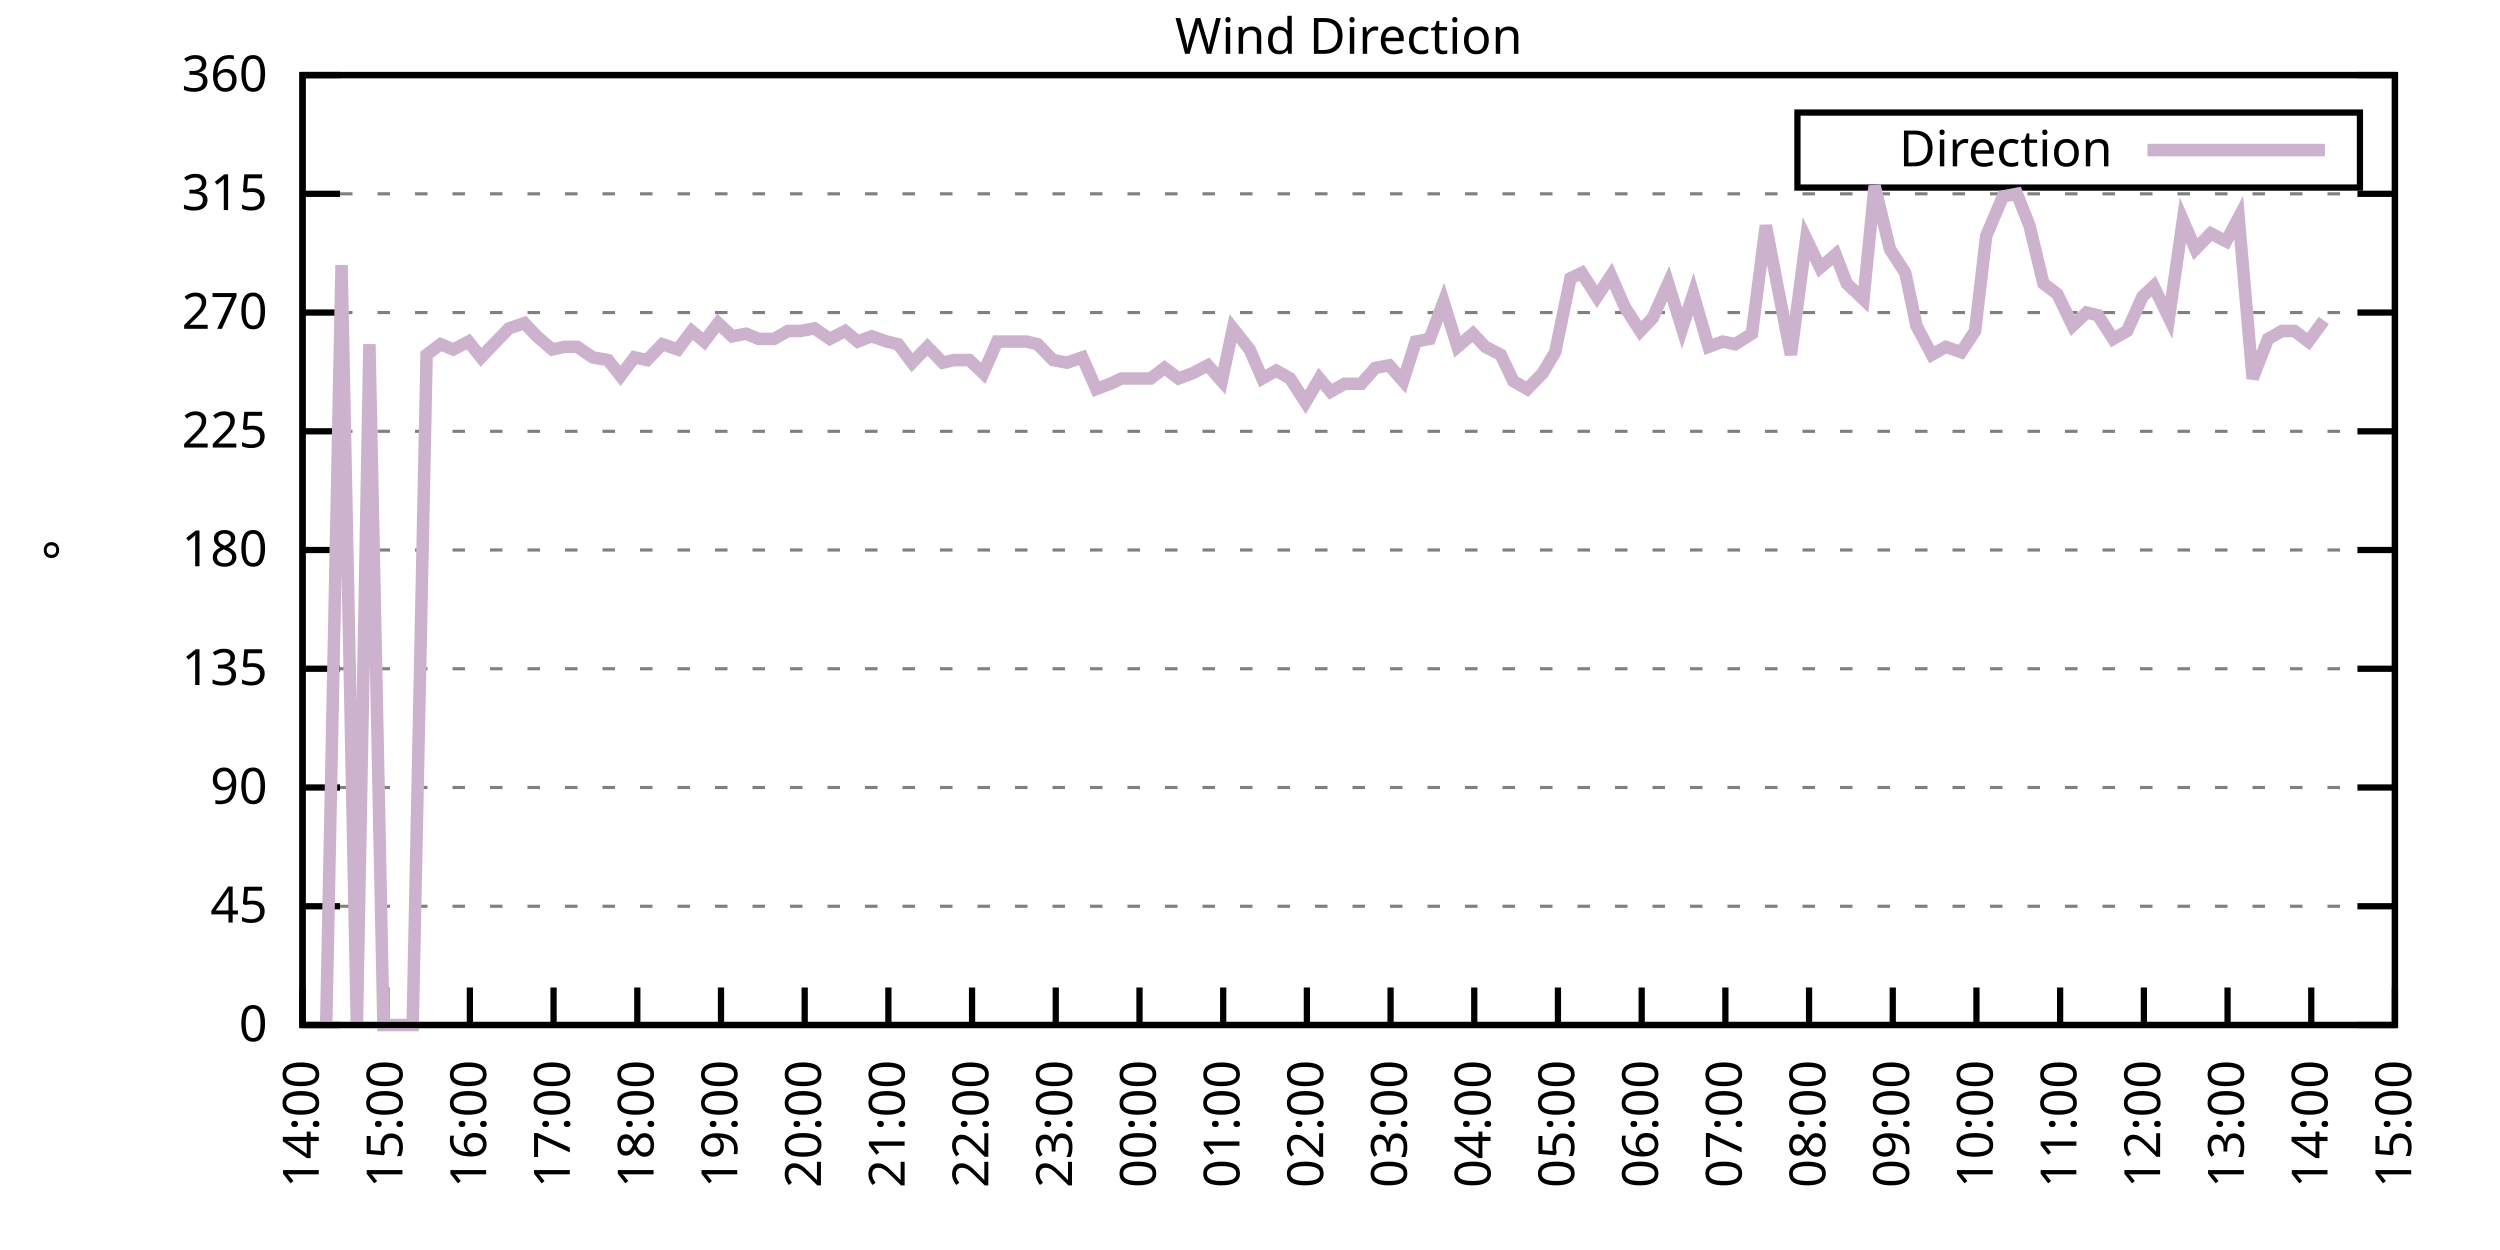
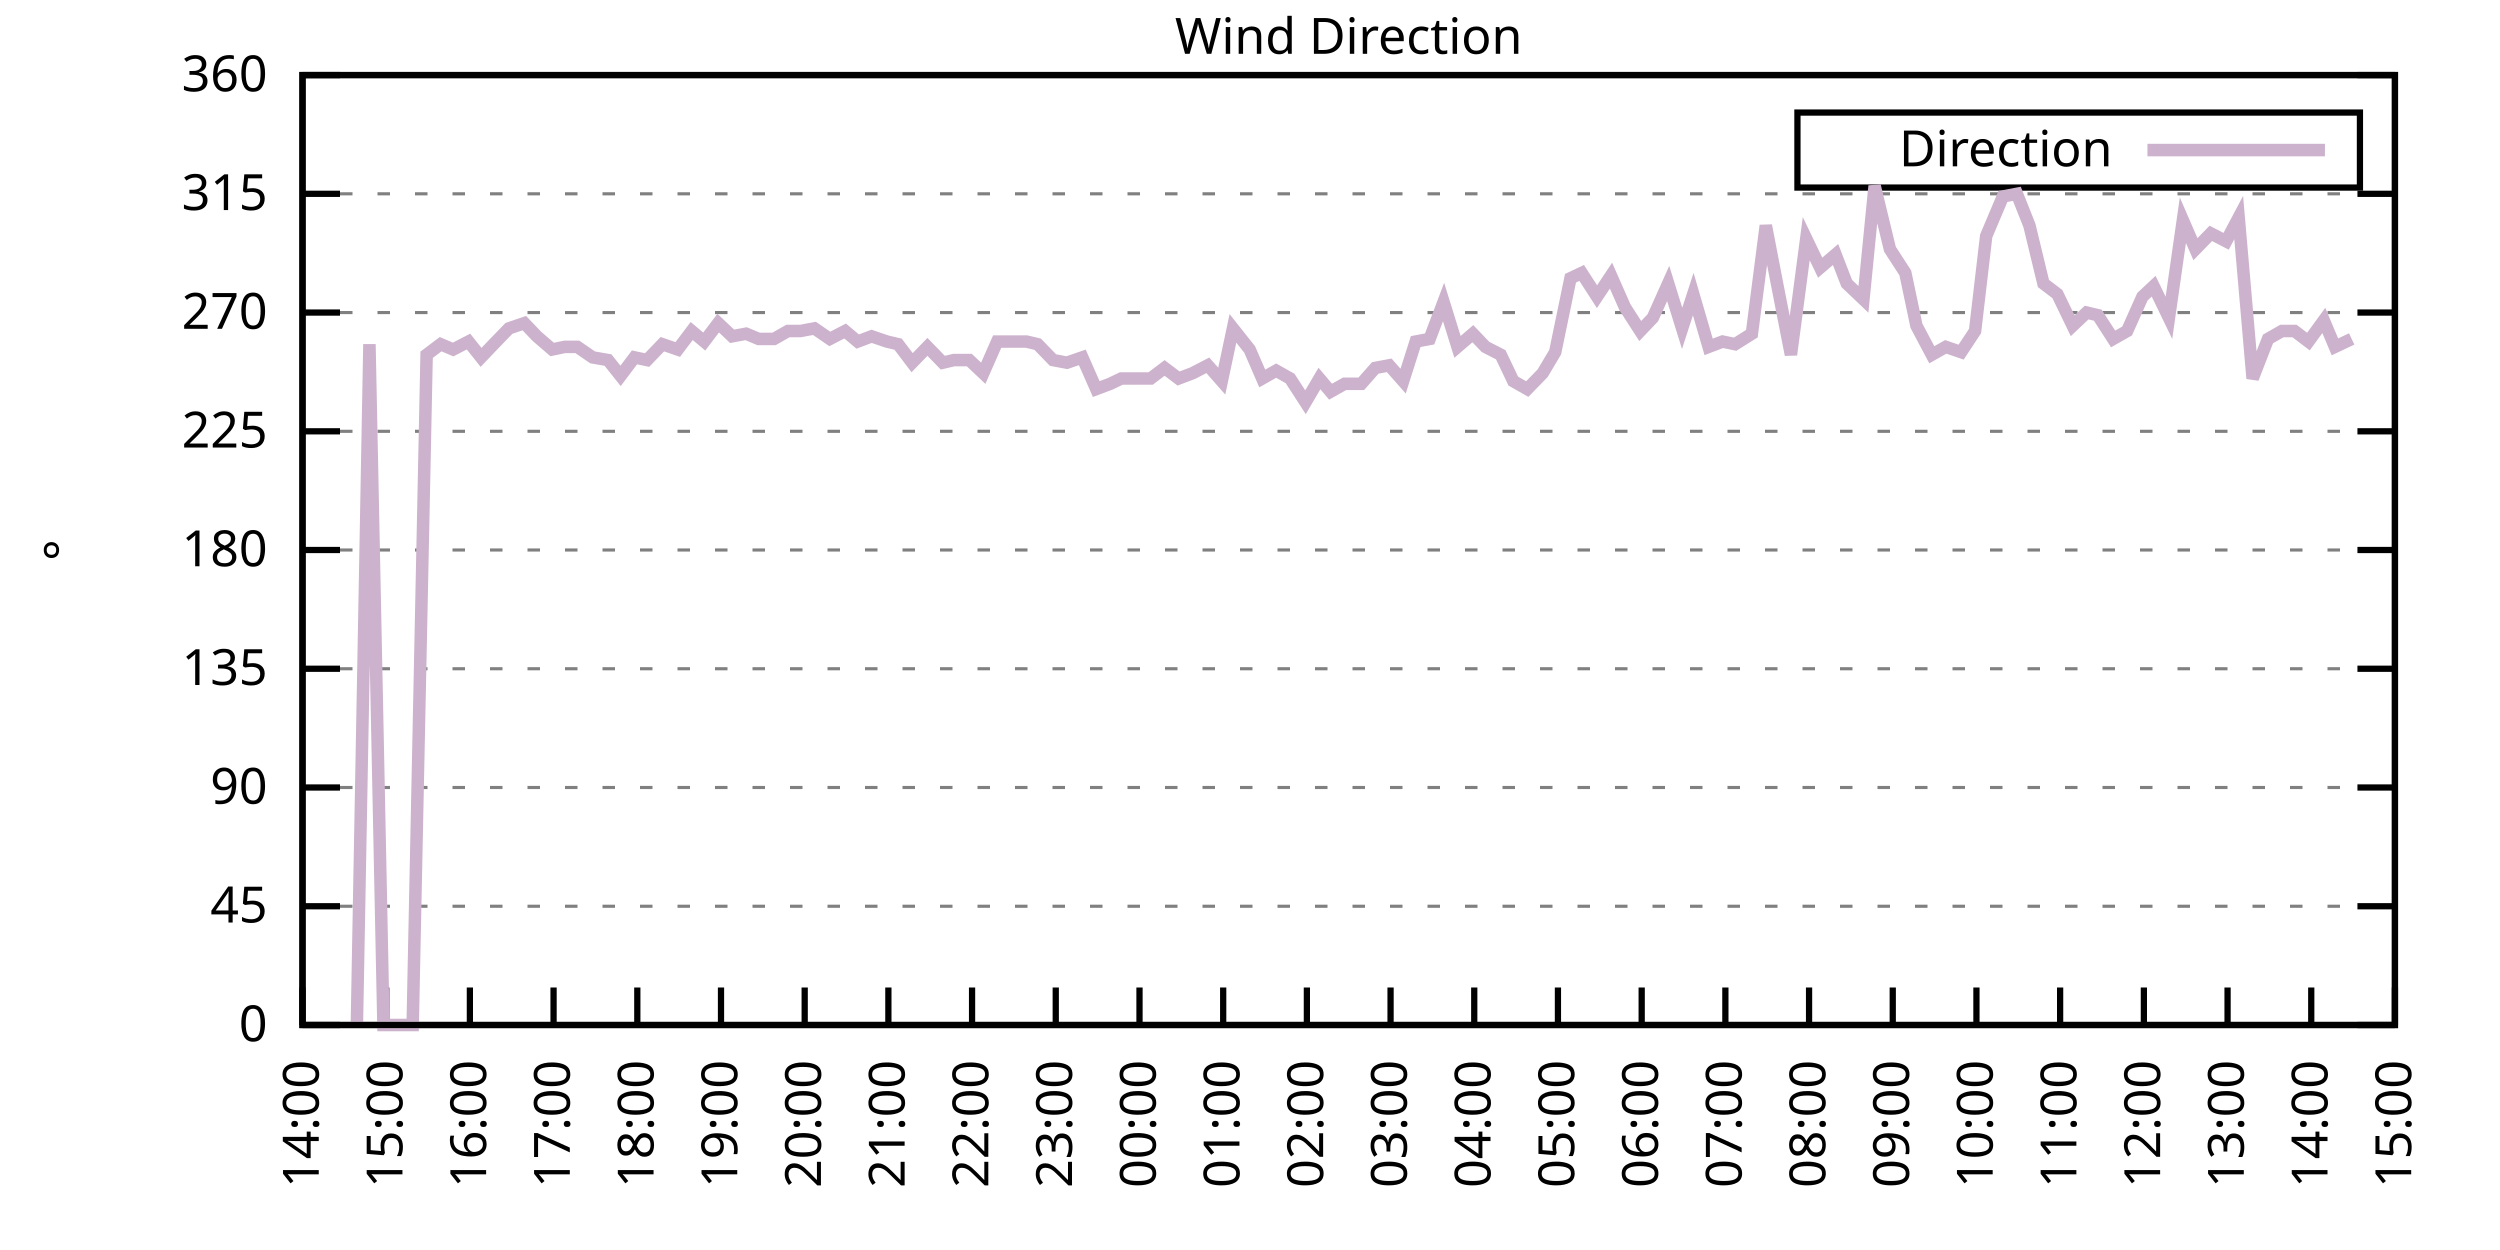
<svg xmlns="http://www.w3.org/2000/svg" xmlns:xlink="http://www.w3.org/1999/xlink" width="400" height="200" viewBox="0 0 400 200">
  <g id="gnuplot_canvas">
    <rect x="0" y="0" width="400" height="200" fill="none" />
    <defs>
      <circle id="gpDot" r="0.5" stroke-width="0.5" stroke="currentColor" />
      <path id="gpPt0" stroke-width="0.333" stroke="currentColor" d="M-1,0 h2 M0,-1 v2" />
      <path id="gpPt1" stroke-width="0.333" stroke="currentColor" d="M-1,-1 L1,1 M1,-1 L-1,1" />
      <path id="gpPt2" stroke-width="0.333" stroke="currentColor" d="M-1,0 L1,0 M0,-1 L0,1 M-1,-1 L1,1 M-1,1 L1,-1" />
      <rect id="gpPt3" stroke-width="0.333" stroke="currentColor" x="-1" y="-1" width="2" height="2" />
      <rect id="gpPt4" stroke-width="0.333" stroke="currentColor" fill="currentColor" x="-1" y="-1" width="2" height="2" />
      <circle id="gpPt5" stroke-width="0.333" stroke="currentColor" cx="0" cy="0" r="1" />
      <use xlink:href="#gpPt5" id="gpPt6" fill="currentColor" stroke="none" />
      <path id="gpPt7" stroke-width="0.333" stroke="currentColor" d="M0,-1.33 L-1.33,0.67 L1.33,0.67 z" />
      <use xlink:href="#gpPt7" id="gpPt8" fill="currentColor" stroke="none" />
      <use xlink:href="#gpPt7" id="gpPt9" stroke="currentColor" transform="rotate(180)" />
      <use xlink:href="#gpPt9" id="gpPt10" fill="currentColor" stroke="none" />
      <use xlink:href="#gpPt3" id="gpPt11" stroke="currentColor" transform="rotate(45)" />
      <use xlink:href="#gpPt11" id="gpPt12" fill="currentColor" stroke="none" />
      <path id="gpPt13" stroke-width="0.333" stroke="currentColor" d="M0,1.330 L1.265,0.411 L0.782,-1.067 L-0.782,-1.076 L-1.265,0.411 z" />
      <use xlink:href="#gpPt13" id="gpPt14" fill="currentColor" stroke="none" />
      <filter id="textbox" filterUnits="objectBoundingBox" x="0" y="0" height="1" width="1">
        <feFlood flood-color="white" flood-opacity="1" result="bgnd" />
        <feComposite in="SourceGraphic" in2="bgnd" operator="atop" />
      </filter>
      <filter id="greybox" filterUnits="objectBoundingBox" x="0" y="0" height="1" width="1">
        <feFlood flood-color="lightgrey" flood-opacity="1" result="grey" />
        <feComposite in="SourceGraphic" in2="grey" operator="atop" />
      </filter>
    </defs>
    <g fill="none" color="white" stroke="currentColor" stroke-width="1.00" stroke-linecap="butt" stroke-linejoin="miter">
</g>
    <g fill="none" color="black" stroke="currentColor" stroke-width="1.00" stroke-linecap="butt" stroke-linejoin="miter">
      <g stroke="none" shape-rendering="crispEdges">
        <polygon fill="rgb(255, 255, 255)" points="48.40,164.00 383.18,164.00 383.18,12.02 48.40,12.02 " />
      </g>
    </g>
    <g fill="none" color="black" stroke="currentColor" stroke-width="1.00" stroke-linecap="butt" stroke-linejoin="miter">
</g>
    <g fill="none" color="black" stroke="black" stroke-width="0.50" stroke-linecap="butt" stroke-linejoin="miter">
</g>
    <g fill="none" color="gray" stroke="currentColor" stroke-width="0.50" stroke-linecap="butt" stroke-linejoin="miter">
      <path stroke="gray" stroke-dasharray="2,4" class="gridline" d="M48.40,164.00 L383.19,164.00  " />
    </g>
    <g fill="none" color="gray" stroke="gray" stroke-width="1.00" stroke-linecap="butt" stroke-linejoin="miter">
</g>
    <g fill="none" color="black" stroke="currentColor" stroke-width="1.00" stroke-linecap="butt" stroke-linejoin="miter">
      <path stroke="black" d="M48.40,164.00 L54.40,164.00 M383.19,164.00 L377.19,164.00  " />
      <g transform="translate(42.80,166.60)" stroke="none" fill="black" font-family="Sans" font-size="8.00" text-anchor="end">
        <text>
          <tspan font-family="Sans"> 0</tspan>
        </text>
      </g>
    </g>
    <g fill="none" color="black" stroke="currentColor" stroke-width="1.00" stroke-linecap="butt" stroke-linejoin="miter">
</g>
    <g fill="none" color="black" stroke="black" stroke-width="0.50" stroke-linecap="butt" stroke-linejoin="miter">
</g>
    <g fill="none" color="gray" stroke="currentColor" stroke-width="0.50" stroke-linecap="butt" stroke-linejoin="miter">
      <path stroke="gray" stroke-dasharray="2,4" class="gridline" d="M48.40,145.00 L383.19,145.00  " />
    </g>
    <g fill="none" color="gray" stroke="gray" stroke-width="1.00" stroke-linecap="butt" stroke-linejoin="miter">
</g>
    <g fill="none" color="black" stroke="currentColor" stroke-width="1.00" stroke-linecap="butt" stroke-linejoin="miter">
      <path stroke="black" d="M48.40,145.00 L54.40,145.00 M383.19,145.00 L377.19,145.00  " />
      <g transform="translate(42.80,147.60)" stroke="none" fill="black" font-family="Sans" font-size="8.00" text-anchor="end">
        <text>
          <tspan font-family="Sans"> 45</tspan>
        </text>
      </g>
    </g>
    <g fill="none" color="black" stroke="currentColor" stroke-width="1.00" stroke-linecap="butt" stroke-linejoin="miter">
</g>
    <g fill="none" color="black" stroke="black" stroke-width="0.50" stroke-linecap="butt" stroke-linejoin="miter">
</g>
    <g fill="none" color="gray" stroke="currentColor" stroke-width="0.50" stroke-linecap="butt" stroke-linejoin="miter">
      <path stroke="gray" stroke-dasharray="2,4" class="gridline" d="M48.40,126.00 L383.19,126.00  " />
    </g>
    <g fill="none" color="gray" stroke="gray" stroke-width="1.00" stroke-linecap="butt" stroke-linejoin="miter">
</g>
    <g fill="none" color="black" stroke="currentColor" stroke-width="1.00" stroke-linecap="butt" stroke-linejoin="miter">
      <path stroke="black" d="M48.40,126.00 L54.40,126.00 M383.19,126.00 L377.19,126.00  " />
      <g transform="translate(42.80,128.60)" stroke="none" fill="black" font-family="Sans" font-size="8.00" text-anchor="end">
        <text>
          <tspan font-family="Sans"> 90</tspan>
        </text>
      </g>
    </g>
    <g fill="none" color="black" stroke="currentColor" stroke-width="1.00" stroke-linecap="butt" stroke-linejoin="miter">
</g>
    <g fill="none" color="black" stroke="black" stroke-width="0.50" stroke-linecap="butt" stroke-linejoin="miter">
</g>
    <g fill="none" color="gray" stroke="currentColor" stroke-width="0.50" stroke-linecap="butt" stroke-linejoin="miter">
      <path stroke="gray" stroke-dasharray="2,4" class="gridline" d="M48.40,107.00 L383.19,107.00  " />
    </g>
    <g fill="none" color="gray" stroke="gray" stroke-width="1.00" stroke-linecap="butt" stroke-linejoin="miter">
</g>
    <g fill="none" color="black" stroke="currentColor" stroke-width="1.00" stroke-linecap="butt" stroke-linejoin="miter">
      <path stroke="black" d="M48.40,107.00 L54.40,107.00 M383.19,107.00 L377.19,107.00  " />
      <g transform="translate(42.80,109.60)" stroke="none" fill="black" font-family="Sans" font-size="8.00" text-anchor="end">
        <text>
          <tspan font-family="Sans"> 135</tspan>
        </text>
      </g>
    </g>
    <g fill="none" color="black" stroke="currentColor" stroke-width="1.00" stroke-linecap="butt" stroke-linejoin="miter">
</g>
    <g fill="none" color="black" stroke="black" stroke-width="0.50" stroke-linecap="butt" stroke-linejoin="miter">
</g>
    <g fill="none" color="gray" stroke="currentColor" stroke-width="0.50" stroke-linecap="butt" stroke-linejoin="miter">
      <path stroke="gray" stroke-dasharray="2,4" class="gridline" d="M48.40,88.00 L383.19,88.00  " />
    </g>
    <g fill="none" color="gray" stroke="gray" stroke-width="1.00" stroke-linecap="butt" stroke-linejoin="miter">
</g>
    <g fill="none" color="black" stroke="currentColor" stroke-width="1.00" stroke-linecap="butt" stroke-linejoin="miter">
      <path stroke="black" d="M48.40,88.00 L54.40,88.00 M383.19,88.00 L377.19,88.00  " />
      <g transform="translate(42.80,90.60)" stroke="none" fill="black" font-family="Sans" font-size="8.00" text-anchor="end">
        <text>
          <tspan font-family="Sans"> 180</tspan>
        </text>
      </g>
    </g>
    <g fill="none" color="black" stroke="currentColor" stroke-width="1.00" stroke-linecap="butt" stroke-linejoin="miter">
</g>
    <g fill="none" color="black" stroke="black" stroke-width="0.50" stroke-linecap="butt" stroke-linejoin="miter">
</g>
    <g fill="none" color="gray" stroke="currentColor" stroke-width="0.50" stroke-linecap="butt" stroke-linejoin="miter">
      <path stroke="gray" stroke-dasharray="2,4" class="gridline" d="M48.40,69.01 L383.19,69.01  " />
    </g>
    <g fill="none" color="gray" stroke="gray" stroke-width="1.00" stroke-linecap="butt" stroke-linejoin="miter">
</g>
    <g fill="none" color="black" stroke="currentColor" stroke-width="1.00" stroke-linecap="butt" stroke-linejoin="miter">
      <path stroke="black" d="M48.40,69.01 L54.40,69.01 M383.19,69.01 L377.19,69.01  " />
      <g transform="translate(42.80,71.61)" stroke="none" fill="black" font-family="Sans" font-size="8.00" text-anchor="end">
        <text>
          <tspan font-family="Sans"> 225</tspan>
        </text>
      </g>
    </g>
    <g fill="none" color="black" stroke="currentColor" stroke-width="1.00" stroke-linecap="butt" stroke-linejoin="miter">
</g>
    <g fill="none" color="black" stroke="black" stroke-width="0.50" stroke-linecap="butt" stroke-linejoin="miter">
</g>
    <g fill="none" color="gray" stroke="currentColor" stroke-width="0.50" stroke-linecap="butt" stroke-linejoin="miter">
      <path stroke="gray" stroke-dasharray="2,4" class="gridline" d="M48.40,50.01 L383.19,50.01  " />
    </g>
    <g fill="none" color="gray" stroke="gray" stroke-width="1.00" stroke-linecap="butt" stroke-linejoin="miter">
</g>
    <g fill="none" color="black" stroke="currentColor" stroke-width="1.00" stroke-linecap="butt" stroke-linejoin="miter">
      <path stroke="black" d="M48.40,50.01 L54.40,50.01 M383.19,50.01 L377.19,50.01  " />
      <g transform="translate(42.80,52.61)" stroke="none" fill="black" font-family="Sans" font-size="8.00" text-anchor="end">
        <text>
          <tspan font-family="Sans"> 270</tspan>
        </text>
      </g>
    </g>
    <g fill="none" color="black" stroke="currentColor" stroke-width="1.00" stroke-linecap="butt" stroke-linejoin="miter">
</g>
    <g fill="none" color="black" stroke="black" stroke-width="0.50" stroke-linecap="butt" stroke-linejoin="miter">
</g>
    <g fill="none" color="gray" stroke="currentColor" stroke-width="0.50" stroke-linecap="butt" stroke-linejoin="miter">
      <path stroke="gray" stroke-dasharray="2,4" class="gridline" d="M48.40,31.01 L383.19,31.01  " />
    </g>
    <g fill="none" color="gray" stroke="gray" stroke-width="1.00" stroke-linecap="butt" stroke-linejoin="miter">
</g>
    <g fill="none" color="black" stroke="currentColor" stroke-width="1.00" stroke-linecap="butt" stroke-linejoin="miter">
      <path stroke="black" d="M48.40,31.01 L54.40,31.01 M383.19,31.01 L377.19,31.01  " />
      <g transform="translate(42.80,33.61)" stroke="none" fill="black" font-family="Sans" font-size="8.00" text-anchor="end">
        <text>
          <tspan font-family="Sans"> 315</tspan>
        </text>
      </g>
    </g>
    <g fill="none" color="black" stroke="currentColor" stroke-width="1.00" stroke-linecap="butt" stroke-linejoin="miter">
</g>
    <g fill="none" color="black" stroke="black" stroke-width="0.50" stroke-linecap="butt" stroke-linejoin="miter">
</g>
    <g fill="none" color="gray" stroke="currentColor" stroke-width="0.50" stroke-linecap="butt" stroke-linejoin="miter">
      <path stroke="gray" stroke-dasharray="2,4" class="gridline" d="M48.40,12.01 L383.19,12.01  " />
    </g>
    <g fill="none" color="gray" stroke="gray" stroke-width="1.00" stroke-linecap="butt" stroke-linejoin="miter">
</g>
    <g fill="none" color="black" stroke="currentColor" stroke-width="1.00" stroke-linecap="butt" stroke-linejoin="miter">
      <path stroke="black" d="M48.40,12.01 L54.40,12.01 M383.19,12.01 L377.19,12.01  " />
      <g transform="translate(42.80,14.61)" stroke="none" fill="black" font-family="Sans" font-size="8.00" text-anchor="end">
        <text>
          <tspan font-family="Sans"> 360</tspan>
        </text>
      </g>
    </g>
    <g fill="none" color="black" stroke="currentColor" stroke-width="1.00" stroke-linecap="butt" stroke-linejoin="miter">
      <path stroke="black" d="M48.40,164.00 L48.40,158.00  " />
      <g transform="translate(51.00,169.60) rotate(270.00)" stroke="none" fill="black" font-family="Sans" font-size="8.00" text-anchor="end">
        <text>
          <tspan font-family="Sans">14:00</tspan>
        </text>
      </g>
    </g>
    <g fill="none" color="black" stroke="currentColor" stroke-width="1.00" stroke-linecap="butt" stroke-linejoin="miter">
      <path stroke="black" d="M61.79,164.00 L61.79,158.00  " />
      <g transform="translate(64.39,169.60) rotate(270.00)" stroke="none" fill="black" font-family="Sans" font-size="8.00" text-anchor="end">
        <text>
          <tspan font-family="Sans">15:00</tspan>
        </text>
      </g>
    </g>
    <g fill="none" color="black" stroke="currentColor" stroke-width="1.00" stroke-linecap="butt" stroke-linejoin="miter">
      <path stroke="black" d="M75.18,164.00 L75.18,158.00  " />
      <g transform="translate(77.78,169.60) rotate(270.00)" stroke="none" fill="black" font-family="Sans" font-size="8.00" text-anchor="end">
        <text>
          <tspan font-family="Sans">16:00</tspan>
        </text>
      </g>
    </g>
    <g fill="none" color="black" stroke="currentColor" stroke-width="1.00" stroke-linecap="butt" stroke-linejoin="miter">
      <path stroke="black" d="M88.57,164.00 L88.57,158.00  " />
      <g transform="translate(91.17,169.60) rotate(270.00)" stroke="none" fill="black" font-family="Sans" font-size="8.00" text-anchor="end">
        <text>
          <tspan font-family="Sans">17:00</tspan>
        </text>
      </g>
    </g>
    <g fill="none" color="black" stroke="currentColor" stroke-width="1.00" stroke-linecap="butt" stroke-linejoin="miter">
      <path stroke="black" d="M101.97,164.00 L101.97,158.00  " />
      <g transform="translate(104.57,169.60) rotate(270.00)" stroke="none" fill="black" font-family="Sans" font-size="8.00" text-anchor="end">
        <text>
          <tspan font-family="Sans">18:00</tspan>
        </text>
      </g>
    </g>
    <g fill="none" color="black" stroke="currentColor" stroke-width="1.00" stroke-linecap="butt" stroke-linejoin="miter">
      <path stroke="black" d="M115.36,164.00 L115.36,158.00  " />
      <g transform="translate(117.96,169.60) rotate(270.00)" stroke="none" fill="black" font-family="Sans" font-size="8.00" text-anchor="end">
        <text>
          <tspan font-family="Sans">19:00</tspan>
        </text>
      </g>
    </g>
    <g fill="none" color="black" stroke="currentColor" stroke-width="1.00" stroke-linecap="butt" stroke-linejoin="miter">
      <path stroke="black" d="M128.75,164.00 L128.75,158.00  " />
      <g transform="translate(131.35,169.60) rotate(270.00)" stroke="none" fill="black" font-family="Sans" font-size="8.00" text-anchor="end">
        <text>
          <tspan font-family="Sans">20:00</tspan>
        </text>
      </g>
    </g>
    <g fill="none" color="black" stroke="currentColor" stroke-width="1.00" stroke-linecap="butt" stroke-linejoin="miter">
      <path stroke="black" d="M142.14,164.00 L142.14,158.00  " />
      <g transform="translate(144.74,169.60) rotate(270.00)" stroke="none" fill="black" font-family="Sans" font-size="8.00" text-anchor="end">
        <text>
          <tspan font-family="Sans">21:00</tspan>
        </text>
      </g>
    </g>
    <g fill="none" color="black" stroke="currentColor" stroke-width="1.00" stroke-linecap="butt" stroke-linejoin="miter">
      <path stroke="black" d="M155.53,164.00 L155.53,158.00  " />
      <g transform="translate(158.13,169.60) rotate(270.00)" stroke="none" fill="black" font-family="Sans" font-size="8.00" text-anchor="end">
        <text>
          <tspan font-family="Sans">22:00</tspan>
        </text>
      </g>
    </g>
    <g fill="none" color="black" stroke="currentColor" stroke-width="1.00" stroke-linecap="butt" stroke-linejoin="miter">
      <path stroke="black" d="M168.92,164.00 L168.92,158.00  " />
      <g transform="translate(171.52,169.60) rotate(270.00)" stroke="none" fill="black" font-family="Sans" font-size="8.00" text-anchor="end">
        <text>
          <tspan font-family="Sans">23:00</tspan>
        </text>
      </g>
    </g>
    <g fill="none" color="black" stroke="currentColor" stroke-width="1.00" stroke-linecap="butt" stroke-linejoin="miter">
      <path stroke="black" d="M182.32,164.00 L182.32,158.00  " />
      <g transform="translate(184.92,169.60) rotate(270.00)" stroke="none" fill="black" font-family="Sans" font-size="8.00" text-anchor="end">
        <text>
          <tspan font-family="Sans">00:00</tspan>
        </text>
      </g>
    </g>
    <g fill="none" color="black" stroke="currentColor" stroke-width="1.00" stroke-linecap="butt" stroke-linejoin="miter">
      <path stroke="black" d="M195.71,164.00 L195.71,158.00  " />
      <g transform="translate(198.31,169.60) rotate(270.00)" stroke="none" fill="black" font-family="Sans" font-size="8.00" text-anchor="end">
        <text>
          <tspan font-family="Sans">01:00</tspan>
        </text>
      </g>
    </g>
    <g fill="none" color="black" stroke="currentColor" stroke-width="1.00" stroke-linecap="butt" stroke-linejoin="miter">
      <path stroke="black" d="M209.10,164.00 L209.10,158.00  " />
      <g transform="translate(211.70,169.60) rotate(270.00)" stroke="none" fill="black" font-family="Sans" font-size="8.00" text-anchor="end">
        <text>
          <tspan font-family="Sans">02:00</tspan>
        </text>
      </g>
    </g>
    <g fill="none" color="black" stroke="currentColor" stroke-width="1.00" stroke-linecap="butt" stroke-linejoin="miter">
      <path stroke="black" d="M222.49,164.00 L222.49,158.00  " />
      <g transform="translate(225.09,169.60) rotate(270.00)" stroke="none" fill="black" font-family="Sans" font-size="8.00" text-anchor="end">
        <text>
          <tspan font-family="Sans">03:00</tspan>
        </text>
      </g>
    </g>
    <g fill="none" color="black" stroke="currentColor" stroke-width="1.00" stroke-linecap="butt" stroke-linejoin="miter">
      <path stroke="black" d="M235.88,164.00 L235.88,158.00  " />
      <g transform="translate(238.48,169.60) rotate(270.00)" stroke="none" fill="black" font-family="Sans" font-size="8.00" text-anchor="end">
        <text>
          <tspan font-family="Sans">04:00</tspan>
        </text>
      </g>
    </g>
    <g fill="none" color="black" stroke="currentColor" stroke-width="1.00" stroke-linecap="butt" stroke-linejoin="miter">
      <path stroke="black" d="M249.27,164.00 L249.27,158.00  " />
      <g transform="translate(251.87,169.60) rotate(270.00)" stroke="none" fill="black" font-family="Sans" font-size="8.00" text-anchor="end">
        <text>
          <tspan font-family="Sans">05:00</tspan>
        </text>
      </g>
    </g>
    <g fill="none" color="black" stroke="currentColor" stroke-width="1.00" stroke-linecap="butt" stroke-linejoin="miter">
      <path stroke="black" d="M262.67,164.00 L262.67,158.00  " />
      <g transform="translate(265.27,169.60) rotate(270.00)" stroke="none" fill="black" font-family="Sans" font-size="8.00" text-anchor="end">
        <text>
          <tspan font-family="Sans">06:00</tspan>
        </text>
      </g>
    </g>
    <g fill="none" color="black" stroke="currentColor" stroke-width="1.00" stroke-linecap="butt" stroke-linejoin="miter">
      <path stroke="black" d="M276.06,164.00 L276.06,158.00  " />
      <g transform="translate(278.66,169.60) rotate(270.00)" stroke="none" fill="black" font-family="Sans" font-size="8.00" text-anchor="end">
        <text>
          <tspan font-family="Sans">07:00</tspan>
        </text>
      </g>
    </g>
    <g fill="none" color="black" stroke="currentColor" stroke-width="1.00" stroke-linecap="butt" stroke-linejoin="miter">
      <path stroke="black" d="M289.45,164.00 L289.45,158.00  " />
      <g transform="translate(292.05,169.60) rotate(270.00)" stroke="none" fill="black" font-family="Sans" font-size="8.00" text-anchor="end">
        <text>
          <tspan font-family="Sans">08:00</tspan>
        </text>
      </g>
    </g>
    <g fill="none" color="black" stroke="currentColor" stroke-width="1.00" stroke-linecap="butt" stroke-linejoin="miter">
      <path stroke="black" d="M302.84,164.00 L302.84,158.00  " />
      <g transform="translate(305.44,169.60) rotate(270.00)" stroke="none" fill="black" font-family="Sans" font-size="8.00" text-anchor="end">
        <text>
          <tspan font-family="Sans">09:00</tspan>
        </text>
      </g>
    </g>
    <g fill="none" color="black" stroke="currentColor" stroke-width="1.00" stroke-linecap="butt" stroke-linejoin="miter">
      <path stroke="black" d="M316.23,164.00 L316.23,158.00  " />
      <g transform="translate(318.83,169.60) rotate(270.00)" stroke="none" fill="black" font-family="Sans" font-size="8.00" text-anchor="end">
        <text>
          <tspan font-family="Sans">10:00</tspan>
        </text>
      </g>
    </g>
    <g fill="none" color="black" stroke="currentColor" stroke-width="1.00" stroke-linecap="butt" stroke-linejoin="miter">
      <path stroke="black" d="M329.62,164.00 L329.62,158.00  " />
      <g transform="translate(332.22,169.60) rotate(270.00)" stroke="none" fill="black" font-family="Sans" font-size="8.00" text-anchor="end">
        <text>
          <tspan font-family="Sans">11:00</tspan>
        </text>
      </g>
    </g>
    <g fill="none" color="black" stroke="currentColor" stroke-width="1.00" stroke-linecap="butt" stroke-linejoin="miter">
      <path stroke="black" d="M343.02,164.00 L343.02,158.00  " />
      <g transform="translate(345.62,169.60) rotate(270.00)" stroke="none" fill="black" font-family="Sans" font-size="8.00" text-anchor="end">
        <text>
          <tspan font-family="Sans">12:00</tspan>
        </text>
      </g>
    </g>
    <g fill="none" color="black" stroke="currentColor" stroke-width="1.00" stroke-linecap="butt" stroke-linejoin="miter">
      <path stroke="black" d="M356.41,164.00 L356.41,158.00  " />
      <g transform="translate(359.01,169.60) rotate(270.00)" stroke="none" fill="black" font-family="Sans" font-size="8.00" text-anchor="end">
        <text>
          <tspan font-family="Sans">13:00</tspan>
        </text>
      </g>
    </g>
    <g fill="none" color="black" stroke="currentColor" stroke-width="1.00" stroke-linecap="butt" stroke-linejoin="miter">
      <path stroke="black" d="M369.80,164.00 L369.80,158.00  " />
      <g transform="translate(372.40,169.60) rotate(270.00)" stroke="none" fill="black" font-family="Sans" font-size="8.00" text-anchor="end">
        <text>
          <tspan font-family="Sans">14:00</tspan>
        </text>
      </g>
    </g>
    <g fill="none" color="black" stroke="currentColor" stroke-width="1.00" stroke-linecap="butt" stroke-linejoin="miter">
      <path stroke="black" d="M383.19,164.00 L383.19,158.00  " />
      <g transform="translate(385.79,169.60) rotate(270.00)" stroke="none" fill="black" font-family="Sans" font-size="8.00" text-anchor="end">
        <text>
          <tspan font-family="Sans">15:00</tspan>
        </text>
      </g>
    </g>
    <g fill="none" color="black" stroke="currentColor" stroke-width="1.00" stroke-linecap="butt" stroke-linejoin="miter">
</g>
    <g fill="none" color="black" stroke="currentColor" stroke-width="1.00" stroke-linecap="butt" stroke-linejoin="miter">
      <path stroke="black" d="M48.40,12.01 L48.40,164.00 L383.19,164.00 L383.19,12.01 L48.40,12.01 Z  " />
    </g>
    <g fill="none" color="black" stroke="currentColor" stroke-width="1.00" stroke-linecap="butt" stroke-linejoin="miter">
</g>
    <g fill="none" color="black" stroke="currentColor" stroke-width="1.00" stroke-linecap="butt" stroke-linejoin="miter">
      <path stroke="black" d="M287.59,30.01 L287.59,18.01 L377.59,18.01 L377.59,30.01 L287.59,30.01 Z  " />
    </g>
    <g id="Wind_direction_plot_1">
      <g fill="none" color="white" stroke="black" stroke-width="2.00" stroke-linecap="butt" stroke-linejoin="miter">
</g>
      <g fill="none" color="black" stroke="currentColor" stroke-width="2.00" stroke-linecap="butt" stroke-linejoin="miter">
        <g transform="translate(337.99,26.61)" stroke="none" fill="black" font-family="Sans" font-size="8.00" text-anchor="end">
          <text>
            <tspan font-family="Sans">Direction</tspan>
          </text>
        </g>
      </g>
      <g fill="none" color="black" stroke="currentColor" stroke-width="2.00" stroke-linecap="butt" stroke-linejoin="miter">
-         <path stroke="rgb(204, 178, 204)" d="M343.59,24.01 L371.99,24.01 M52.19,164.00 L54.65,42.41 L57.10,164.00 L59.11,55.07 L61.35,164.00 L63.80,164.00   L66.03,164.00 L68.26,56.76 L70.50,55.07 L72.50,55.92 L74.96,54.65 L76.97,57.18 L78.98,55.07 L81.43,52.54   L83.89,51.70 L85.90,53.81 L88.35,55.92 L90.36,55.50 L92.37,55.50 L94.82,57.18 L97.28,57.61 L99.29,60.14   L101.52,57.18 L103.53,57.61 L105.98,55.07 L108.44,55.92 L110.67,52.96 L112.68,54.65 L114.91,51.70 L117.14,53.81   L119.38,53.39 L121.38,54.23 L123.84,54.23 L126.07,52.96 L128.08,52.96 L130.31,52.54 L132.77,54.23 L135.22,52.96   L137.23,54.65 L139.46,53.81 L141.92,54.65 L143.70,55.07 L145.94,58.03 L148.39,55.50 L150.85,58.03 L152.63,57.61   L155.09,57.61 L157.32,59.72 L159.55,54.65 L161.78,54.65 L164.24,54.65 L166.02,55.07 L168.48,57.61 L170.71,58.03   L173.17,57.18 L175.40,62.25 L177.63,61.41 L179.41,60.56 L184.10,60.56 L186.33,58.87 L188.57,60.56 L190.80,59.72   L193.25,58.45 L195.48,60.98 L197.27,52.54 L199.95,55.92 L201.96,60.56 L204.19,59.30 L206.42,60.56 L208.88,64.36   L211.11,60.56 L212.89,62.67 L215.13,61.41 L217.80,61.41 L220.04,58.87 L222.27,58.45 L224.50,60.98 L226.51,54.65   L228.74,54.23 L230.97,48.32 L233.20,55.50 L235.66,53.39 L237.67,55.50 L240.12,56.76 L242.13,60.98 L244.36,62.25   L246.82,59.72 L248.83,56.34 L251.28,44.52 L253.07,43.67 L255.52,47.47 L257.76,44.10 L259.99,49.16 L262.44,52.96   L264.45,50.85 L266.91,45.36 L269.14,52.54 L270.92,47.05 L273.38,55.50 L275.61,54.65 L277.62,55.07 L280.30,53.39   L282.53,36.08 L284.32,45.36 L286.55,56.76 L289.00,38.19 L291.23,42.83 L293.69,40.72 L295.48,45.36 L298.15,47.90   L299.94,29.74 L302.39,39.87 L304.85,43.67 L306.63,52.12 L309.09,56.76 L311.32,55.50 L313.78,56.34 L316.01,52.96   L317.79,37.76 L320.47,31.43 L322.70,31.01 L324.71,36.08 L326.95,45.36 L329.18,47.05 L331.63,52.12 L333.86,50.01   L335.65,50.43 L338.10,54.23 L340.34,52.96 L342.79,47.47 L344.58,45.79 L347.03,50.85 L349.26,35.23 L351.27,39.87   L353.73,37.34 L356.18,38.61 L358.19,34.81 L360.42,60.56 L362.88,54.23 L365.11,52.96 L367.12,52.96 L369.35,54.65   L371.81,51.27  " />
+         <path stroke="rgb(204, 178, 204)" d="M343.59,24.01 L371.99,24.01 M57.10,164.00 L59.11,55.07 L61.35,164.00 L63.80,164.00 L66.03,164.00 L68.26,56.76   L70.50,55.07 L72.50,55.92 L74.96,54.65 L76.97,57.18 L78.98,55.07 L81.43,52.54 L83.89,51.70 L85.90,53.81   L88.35,55.92 L90.36,55.50 L92.37,55.50 L94.82,57.18 L97.28,57.61 L99.29,60.14 L101.52,57.18 L103.53,57.61   L105.98,55.07 L108.44,55.92 L110.67,52.96 L112.68,54.65 L114.91,51.70 L117.14,53.81 L119.38,53.39 L121.38,54.23   L123.84,54.23 L126.07,52.96 L128.08,52.96 L130.31,52.54 L132.77,54.23 L135.22,52.96 L137.23,54.65 L139.46,53.81   L141.92,54.65 L143.70,55.07 L145.94,58.03 L148.39,55.50 L150.85,58.03 L152.63,57.61 L155.09,57.61 L157.32,59.72   L159.55,54.65 L161.78,54.65 L164.24,54.65 L166.02,55.07 L168.48,57.61 L170.71,58.03 L173.17,57.18 L175.40,62.25   L177.63,61.41 L179.41,60.56 L184.10,60.56 L186.33,58.87 L188.57,60.56 L190.80,59.72 L193.25,58.45 L195.48,60.98   L197.27,52.54 L199.95,55.92 L201.96,60.56 L204.19,59.30 L206.42,60.56 L208.88,64.36 L211.11,60.56 L212.89,62.67   L215.13,61.41 L217.80,61.41 L220.04,58.87 L222.27,58.45 L224.50,60.98 L226.51,54.65 L228.74,54.23 L230.97,48.32   L233.20,55.50 L235.66,53.39 L237.67,55.50 L240.12,56.76 L242.13,60.98 L244.36,62.25 L246.82,59.72 L248.83,56.34   L251.28,44.52 L253.07,43.67 L255.52,47.47 L257.76,44.10 L259.99,49.16 L262.44,52.96 L264.45,50.85 L266.91,45.36   L269.14,52.54 L270.92,47.05 L273.38,55.50 L275.61,54.65 L277.62,55.07 L280.30,53.39 L282.53,36.08 L284.32,45.36   L286.55,56.76 L289.00,38.19 L291.23,42.83 L293.69,40.72 L295.48,45.36 L298.15,47.90 L299.94,29.74 L302.39,39.87   L304.85,43.67 L306.63,52.12 L309.09,56.76 L311.32,55.50 L313.78,56.34 L316.01,52.96 L317.79,37.76 L320.47,31.43   L322.70,31.01 L324.71,36.08 L326.95,45.36 L329.18,47.05 L331.63,52.12 L333.86,50.01 L335.65,50.43 L338.10,54.23   L340.34,52.96 L342.79,47.47 L344.58,45.79 L347.03,50.85 L349.26,35.23 L351.27,39.87 L353.73,37.34 L356.18,38.61   L358.19,34.81 L360.42,60.56 L362.88,54.23 L365.11,52.96 L367.12,52.96 L369.35,54.65 L371.81,51.27 L373.59,55.50   L376.27,54.23  " />
      </g>
    </g>
    <g fill="none" color="black" stroke="currentColor" stroke-width="2.00" stroke-linecap="butt" stroke-linejoin="miter">
</g>
    <g fill="none" color="black" stroke="black" stroke-width="1.00" stroke-linecap="butt" stroke-linejoin="miter">
</g>
    <g fill="none" color="black" stroke="currentColor" stroke-width="1.00" stroke-linecap="butt" stroke-linejoin="miter">
      <path stroke="black" d="M48.40,12.01 L48.40,164.00 L383.19,164.00 L383.19,12.01 L48.40,12.01 Z  " />
      <g transform="translate(12.80,88.01) rotate(270.00)" stroke="none" fill="black" font-family="Sans" font-size="8.00" text-anchor="middle">
        <text>
          <tspan font-family="Sans">°</tspan>
        </text>
      </g>
    </g>
    <g fill="none" color="black" stroke="currentColor" stroke-width="1.00" stroke-linecap="butt" stroke-linejoin="miter">
</g>
    <g fill="none" color="black" stroke="currentColor" stroke-width="1.00" stroke-linecap="butt" stroke-linejoin="miter">
      <g transform="translate(215.79,8.61)" stroke="none" fill="black" font-family="Sans" font-size="8.00" text-anchor="middle">
        <text>
          <tspan font-family="Sans">Wind Direction</tspan>
        </text>
      </g>
    </g>
    <g fill="none" color="black" stroke="currentColor" stroke-width="1.00" stroke-linecap="butt" stroke-linejoin="miter">
</g>
  </g>
</svg>
